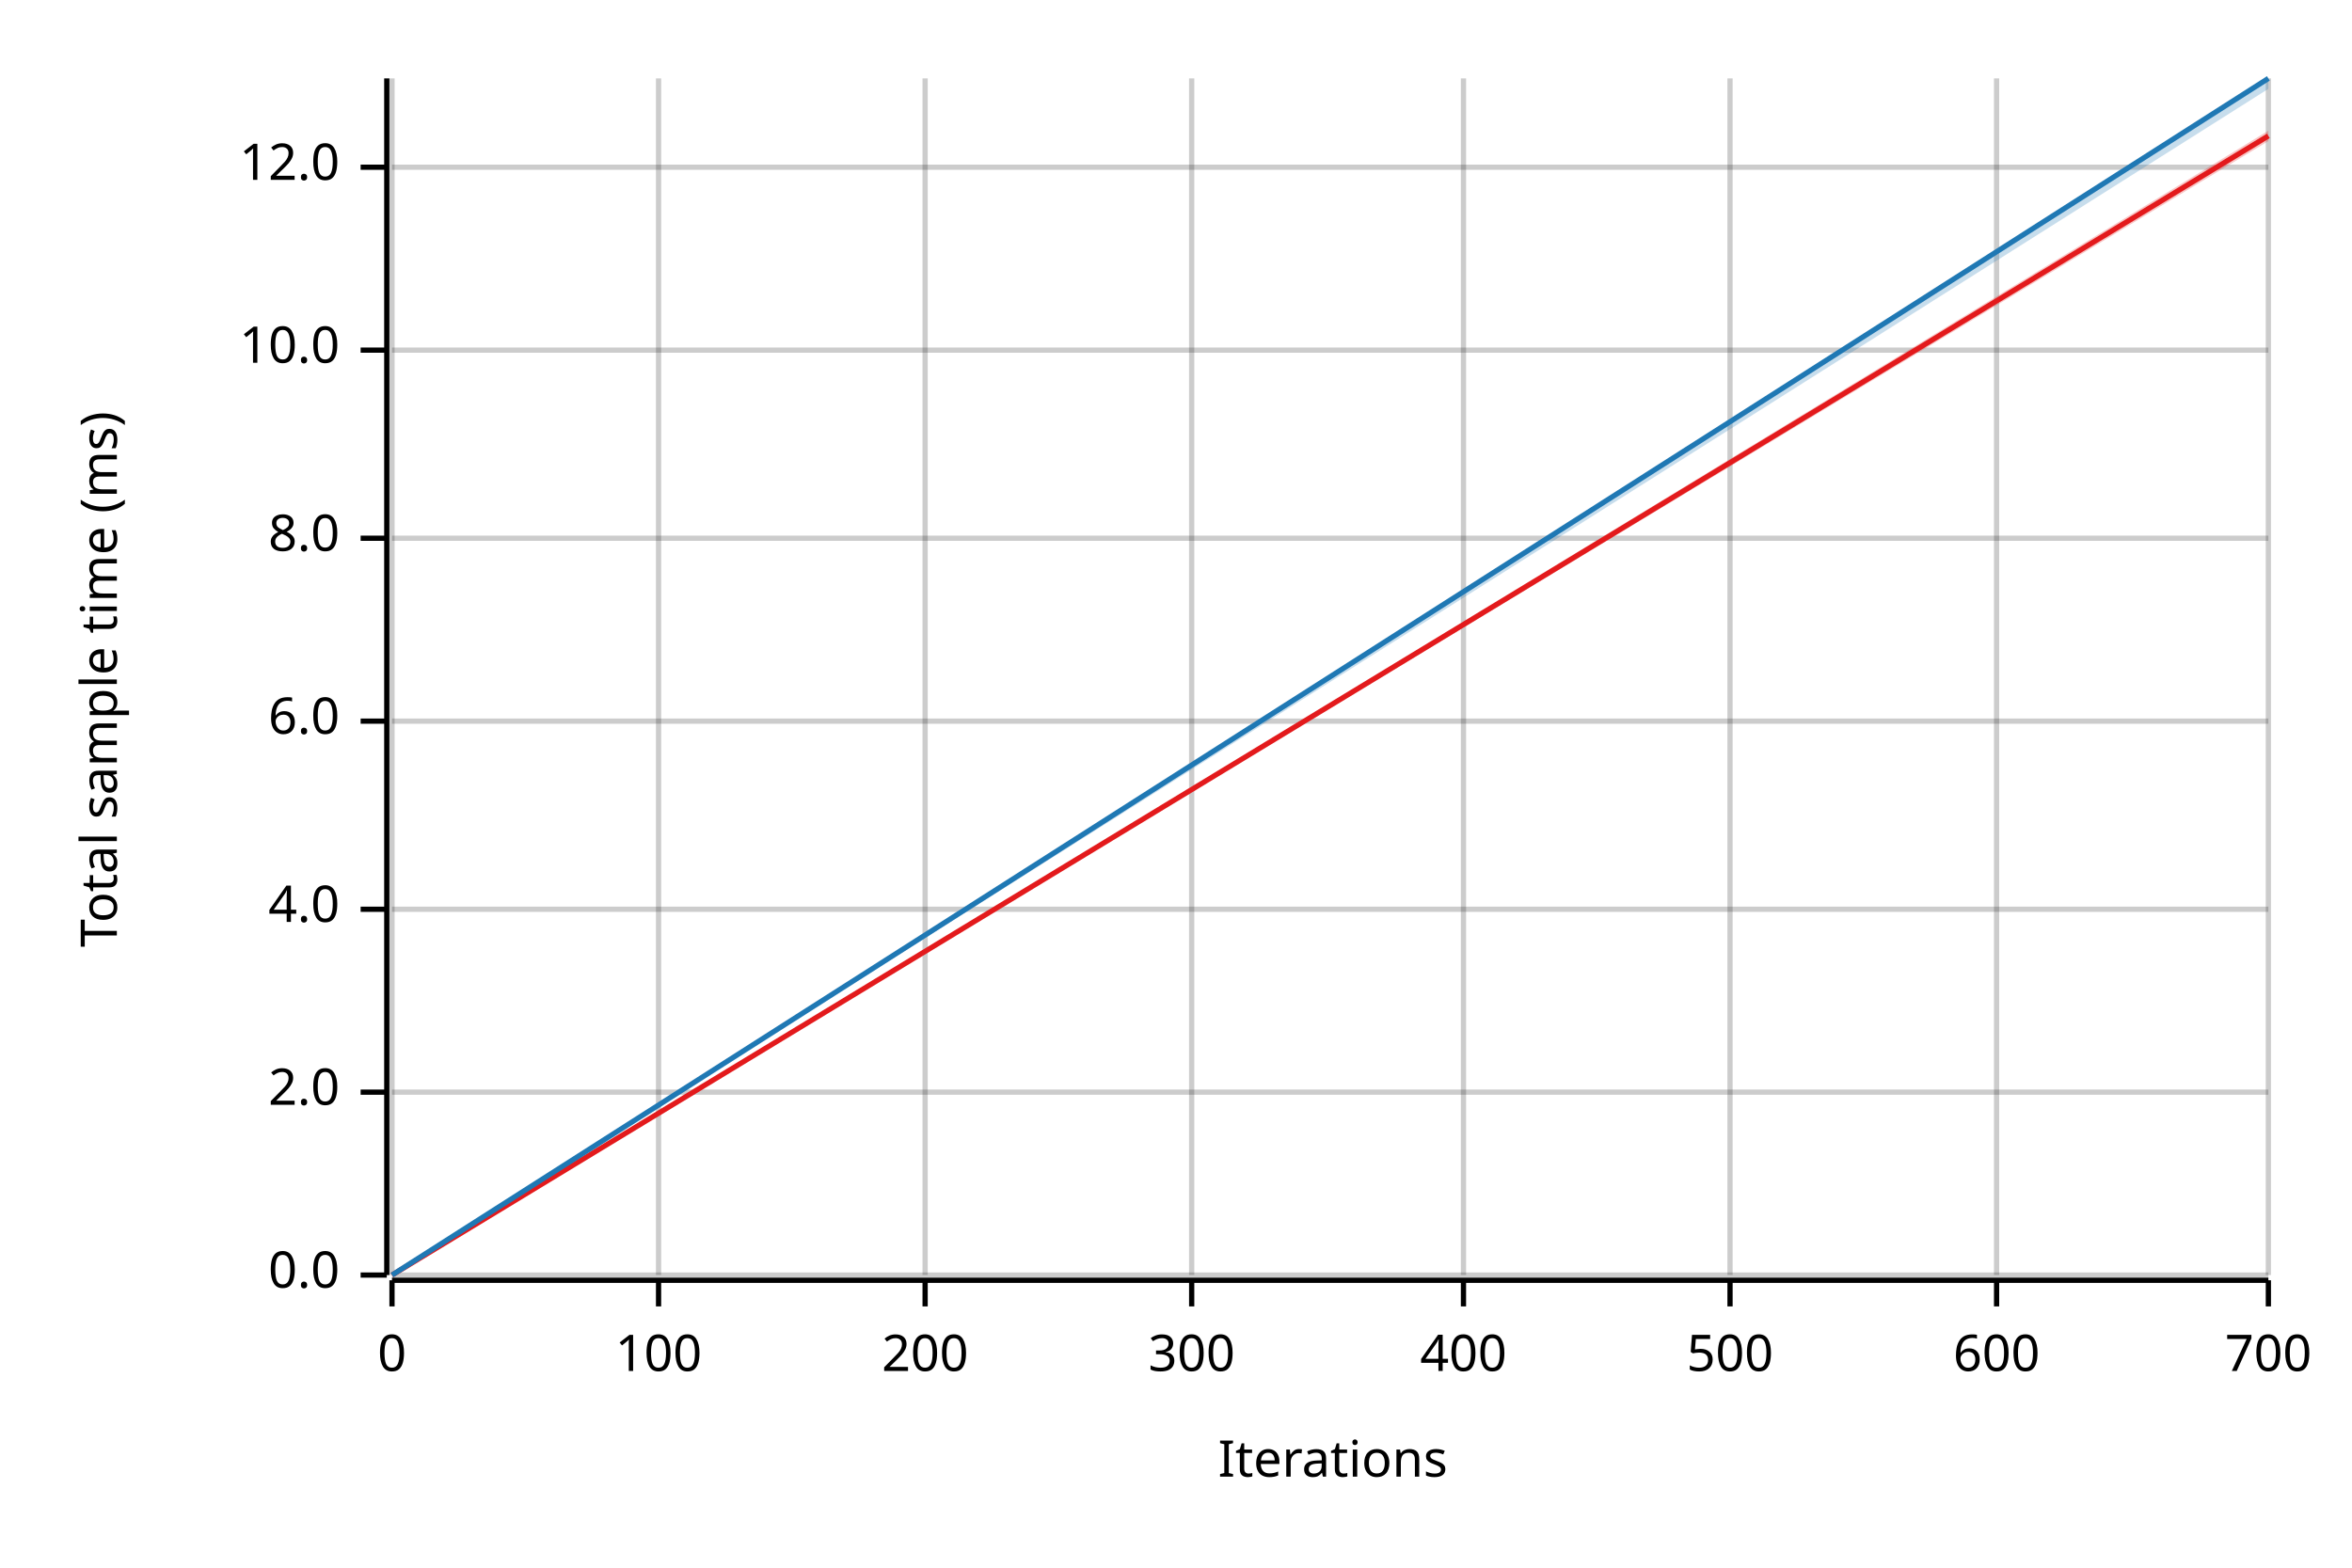
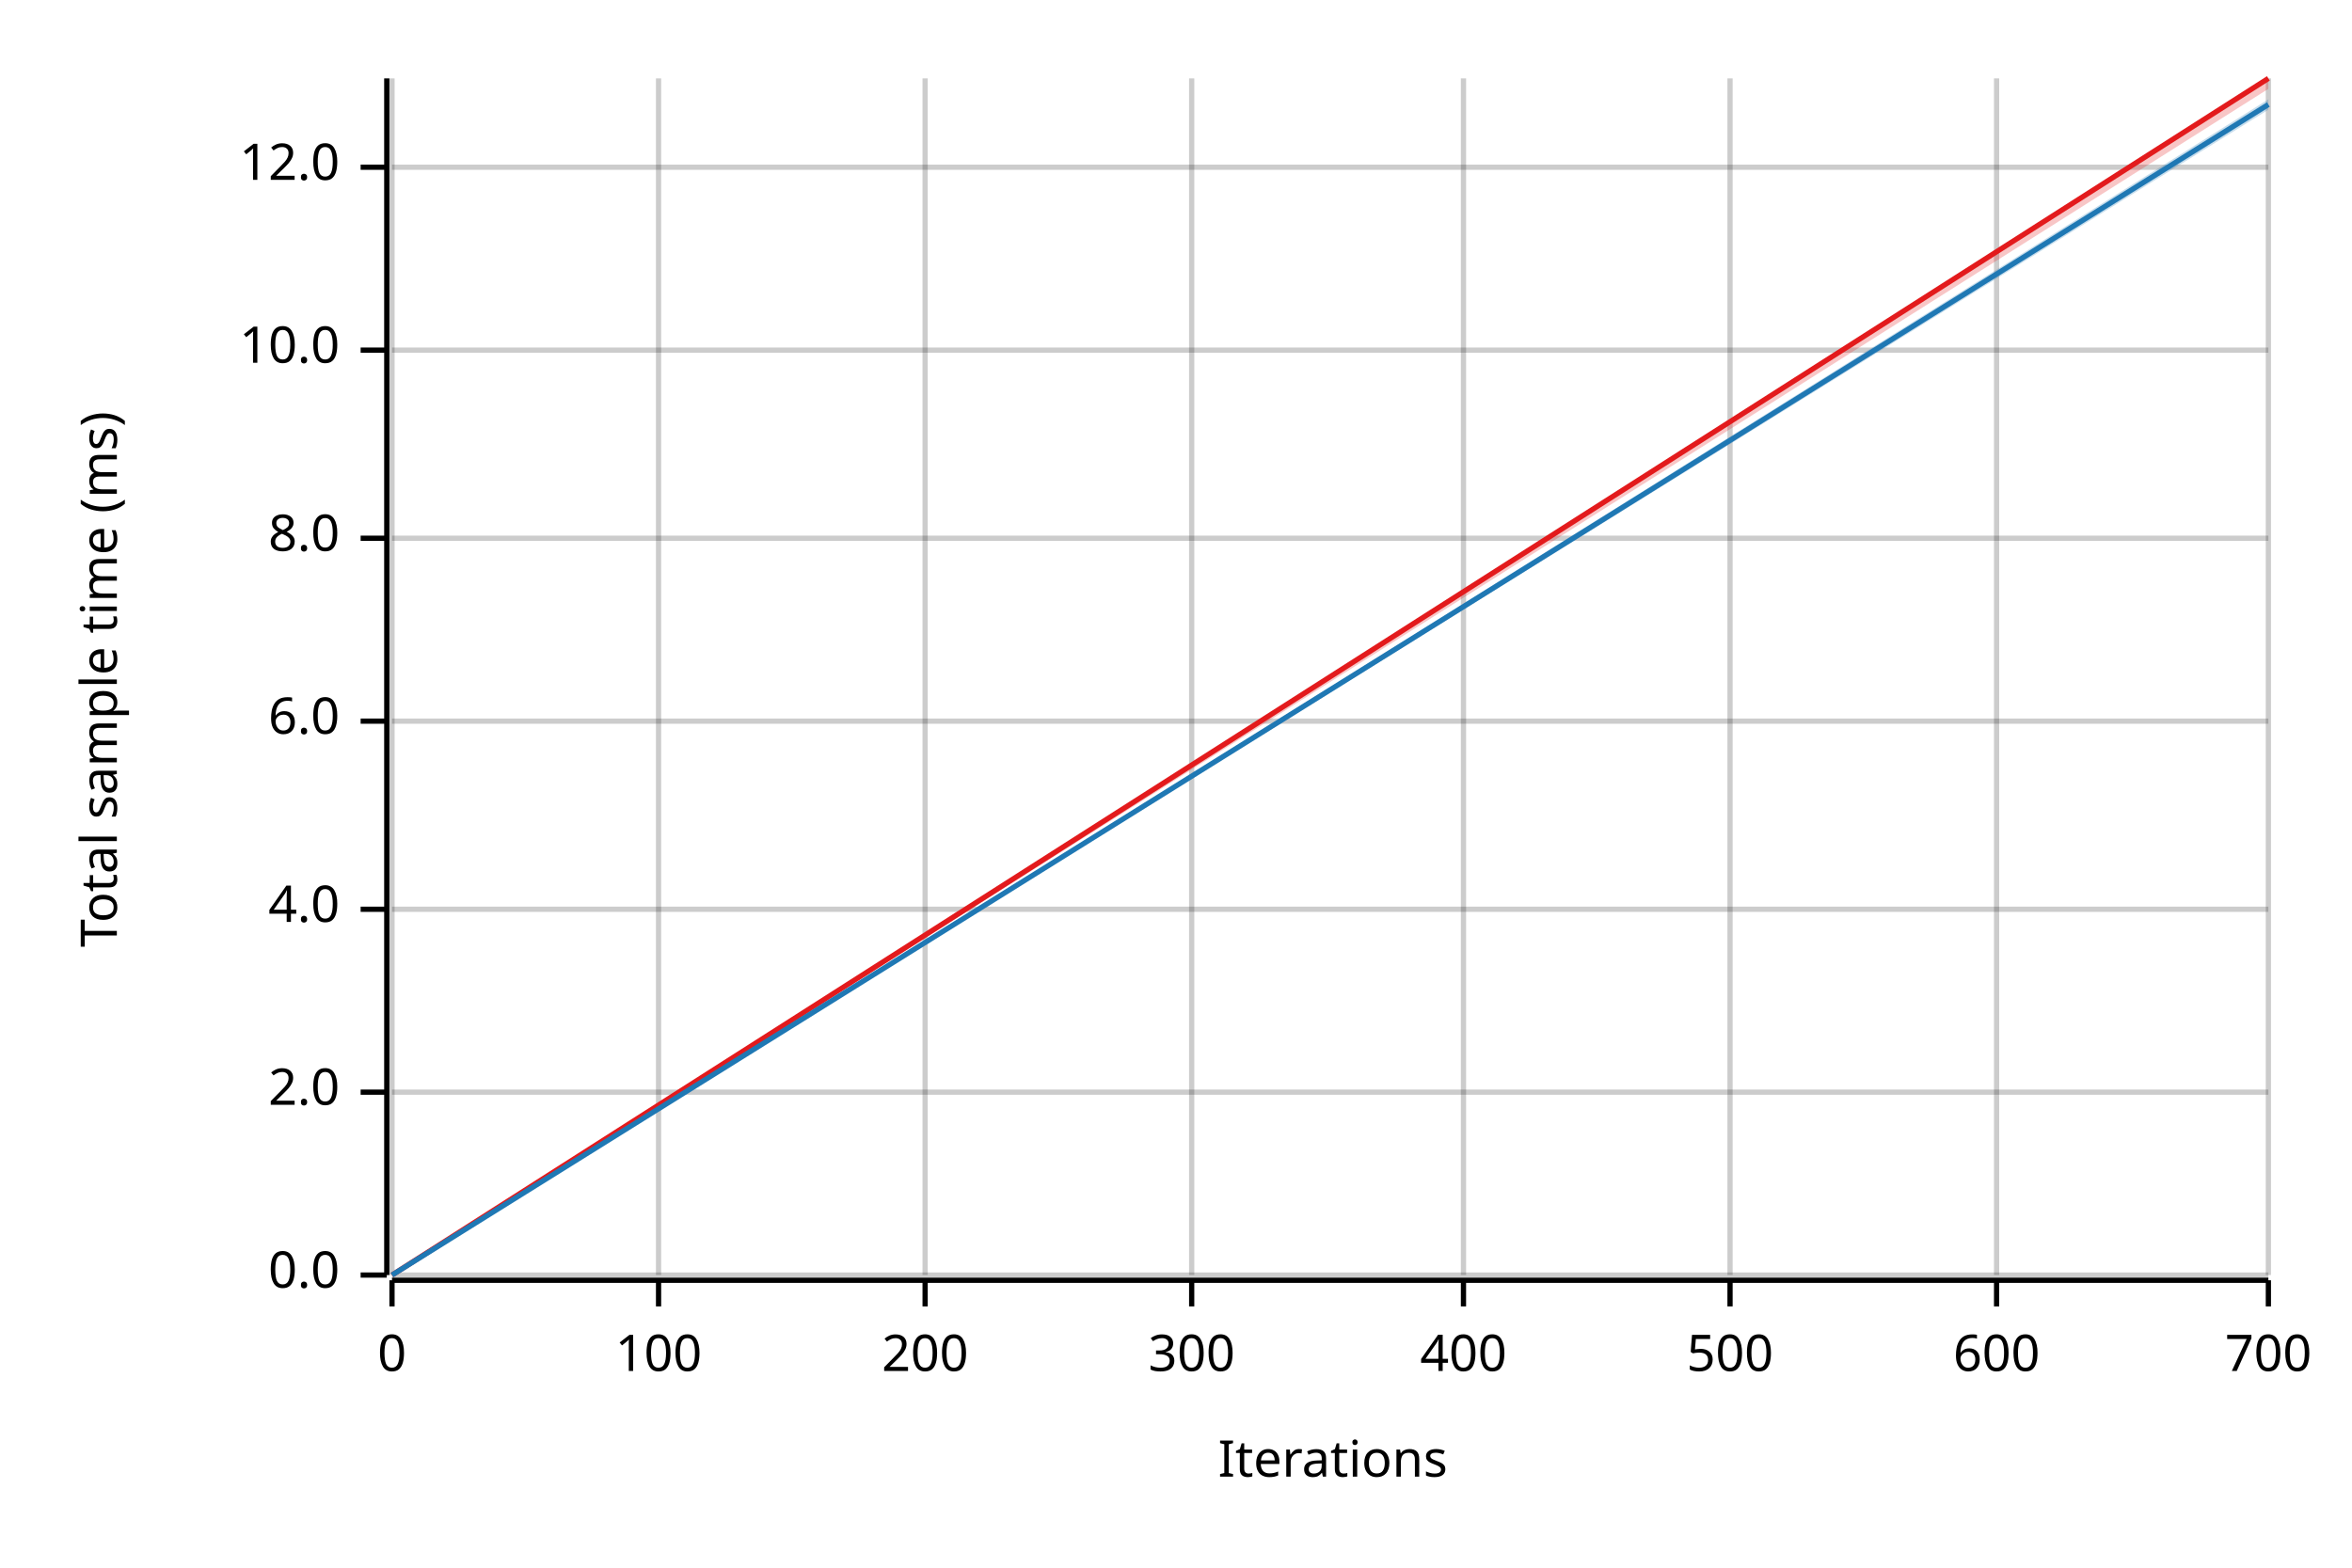
<svg xmlns="http://www.w3.org/2000/svg" width="450" height="300" viewBox="0 0 450 300">
  <text x="15" y="130" dy="0.76em" text-anchor="middle" font-family="sans-serif" font-size="9.677" opacity="1" fill="#000000" transform="rotate(270, 15, 130)">
Total sample time (ms)
</text>
  <text x="255" y="285" dy="-0.5ex" text-anchor="middle" font-family="sans-serif" font-size="9.677" opacity="1" fill="#000000">
Iterations
</text>
  <line opacity="0.2" stroke="#000000" stroke-width="1" x1="75" y1="244" x2="75" y2="15" />
  <line opacity="0.2" stroke="#000000" stroke-width="1" x1="126" y1="244" x2="126" y2="15" />
  <line opacity="0.2" stroke="#000000" stroke-width="1" x1="177" y1="244" x2="177" y2="15" />
  <line opacity="0.2" stroke="#000000" stroke-width="1" x1="228" y1="244" x2="228" y2="15" />
  <line opacity="0.2" stroke="#000000" stroke-width="1" x1="280" y1="244" x2="280" y2="15" />
  <line opacity="0.2" stroke="#000000" stroke-width="1" x1="331" y1="244" x2="331" y2="15" />
  <line opacity="0.2" stroke="#000000" stroke-width="1" x1="382" y1="244" x2="382" y2="15" />
  <line opacity="0.2" stroke="#000000" stroke-width="1" x1="434" y1="244" x2="434" y2="15" />
  <line opacity="0.2" stroke="#000000" stroke-width="1" x1="75" y1="244" x2="434" y2="244" />
  <line opacity="0.2" stroke="#000000" stroke-width="1" x1="75" y1="209" x2="434" y2="209" />
  <line opacity="0.2" stroke="#000000" stroke-width="1" x1="75" y1="174" x2="434" y2="174" />
  <line opacity="0.2" stroke="#000000" stroke-width="1" x1="75" y1="138" x2="434" y2="138" />
  <line opacity="0.2" stroke="#000000" stroke-width="1" x1="75" y1="103" x2="434" y2="103" />
  <line opacity="0.2" stroke="#000000" stroke-width="1" x1="75" y1="67" x2="434" y2="67" />
  <line opacity="0.2" stroke="#000000" stroke-width="1" x1="75" y1="32" x2="434" y2="32" />
  <polyline fill="none" opacity="1" stroke="#000000" stroke-width="1" points="74,15 74,244 " />
  <text x="65" y="244" dy="0.5ex" text-anchor="end" font-family="sans-serif" font-size="9.677" opacity="1" fill="#000000">
0.0
</text>
  <polyline fill="none" opacity="1" stroke="#000000" stroke-width="1" points="69,244 74,244 " />
  <text x="65" y="209" dy="0.5ex" text-anchor="end" font-family="sans-serif" font-size="9.677" opacity="1" fill="#000000">
2.0
</text>
  <polyline fill="none" opacity="1" stroke="#000000" stroke-width="1" points="69,209 74,209 " />
  <text x="65" y="174" dy="0.5ex" text-anchor="end" font-family="sans-serif" font-size="9.677" opacity="1" fill="#000000">
4.0
</text>
  <polyline fill="none" opacity="1" stroke="#000000" stroke-width="1" points="69,174 74,174 " />
  <text x="65" y="138" dy="0.5ex" text-anchor="end" font-family="sans-serif" font-size="9.677" opacity="1" fill="#000000">
6.0
</text>
  <polyline fill="none" opacity="1" stroke="#000000" stroke-width="1" points="69,138 74,138 " />
  <text x="65" y="103" dy="0.5ex" text-anchor="end" font-family="sans-serif" font-size="9.677" opacity="1" fill="#000000">
8.0
</text>
  <polyline fill="none" opacity="1" stroke="#000000" stroke-width="1" points="69,103 74,103 " />
  <text x="65" y="67" dy="0.5ex" text-anchor="end" font-family="sans-serif" font-size="9.677" opacity="1" fill="#000000">
10.0
</text>
  <polyline fill="none" opacity="1" stroke="#000000" stroke-width="1" points="69,67 74,67 " />
  <text x="65" y="32" dy="0.5ex" text-anchor="end" font-family="sans-serif" font-size="9.677" opacity="1" fill="#000000">
12.0
</text>
  <polyline fill="none" opacity="1" stroke="#000000" stroke-width="1" points="69,32 74,32 " />
  <polyline fill="none" opacity="1" stroke="#000000" stroke-width="1" points="75,245 434,245 " />
  <text x="75" y="255" dy="0.76em" text-anchor="middle" font-family="sans-serif" font-size="9.677" opacity="1" fill="#000000">
0
</text>
  <polyline fill="none" opacity="1" stroke="#000000" stroke-width="1" points="75,245 75,250 " />
  <text x="126" y="255" dy="0.76em" text-anchor="middle" font-family="sans-serif" font-size="9.677" opacity="1" fill="#000000">
100
</text>
  <polyline fill="none" opacity="1" stroke="#000000" stroke-width="1" points="126,245 126,250 " />
  <text x="177" y="255" dy="0.76em" text-anchor="middle" font-family="sans-serif" font-size="9.677" opacity="1" fill="#000000">
200
</text>
  <polyline fill="none" opacity="1" stroke="#000000" stroke-width="1" points="177,245 177,250 " />
  <text x="228" y="255" dy="0.76em" text-anchor="middle" font-family="sans-serif" font-size="9.677" opacity="1" fill="#000000">
300
</text>
  <polyline fill="none" opacity="1" stroke="#000000" stroke-width="1" points="228,245 228,250 " />
  <text x="280" y="255" dy="0.76em" text-anchor="middle" font-family="sans-serif" font-size="9.677" opacity="1" fill="#000000">
400
</text>
  <polyline fill="none" opacity="1" stroke="#000000" stroke-width="1" points="280,245 280,250 " />
  <text x="331" y="255" dy="0.76em" text-anchor="middle" font-family="sans-serif" font-size="9.677" opacity="1" fill="#000000">
500
</text>
  <polyline fill="none" opacity="1" stroke="#000000" stroke-width="1" points="331,245 331,250 " />
  <text x="382" y="255" dy="0.76em" text-anchor="middle" font-family="sans-serif" font-size="9.677" opacity="1" fill="#000000">
600
</text>
  <polyline fill="none" opacity="1" stroke="#000000" stroke-width="1" points="382,245 382,250 " />
  <text x="434" y="255" dy="0.76em" text-anchor="middle" font-family="sans-serif" font-size="9.677" opacity="1" fill="#000000">
700
</text>
  <polyline fill="none" opacity="1" stroke="#000000" stroke-width="1" points="434,245 434,250 " />
-   <polyline fill="none" opacity="1" stroke="#E31A1C" stroke-width="1" points="75,244 434,26 " />
-   <polygon opacity="0.25" fill="#E31A1C" points="75,244 434,27 434,25 " />
-   <polyline fill="none" opacity="1" stroke="#1F78B4" stroke-width="1" points="75,244 434,15 " />
-   <polygon opacity="0.25" fill="#1F78B4" points="75,244 434,17 434,15 " />
+   <polyline fill="none" opacity="1" stroke="#E31A1C" stroke-width="1" points="75,244 434,15 " />
+   <polygon opacity="0.25" fill="#E31A1C" points="75,244 434,17 434,15 " />
+   <polyline fill="none" opacity="1" stroke="#1F78B4" stroke-width="1" points="75,244 434,20 " />
+   <polygon opacity="0.25" fill="#1F78B4" points="75,244 434,21 434,19 " />
</svg>
